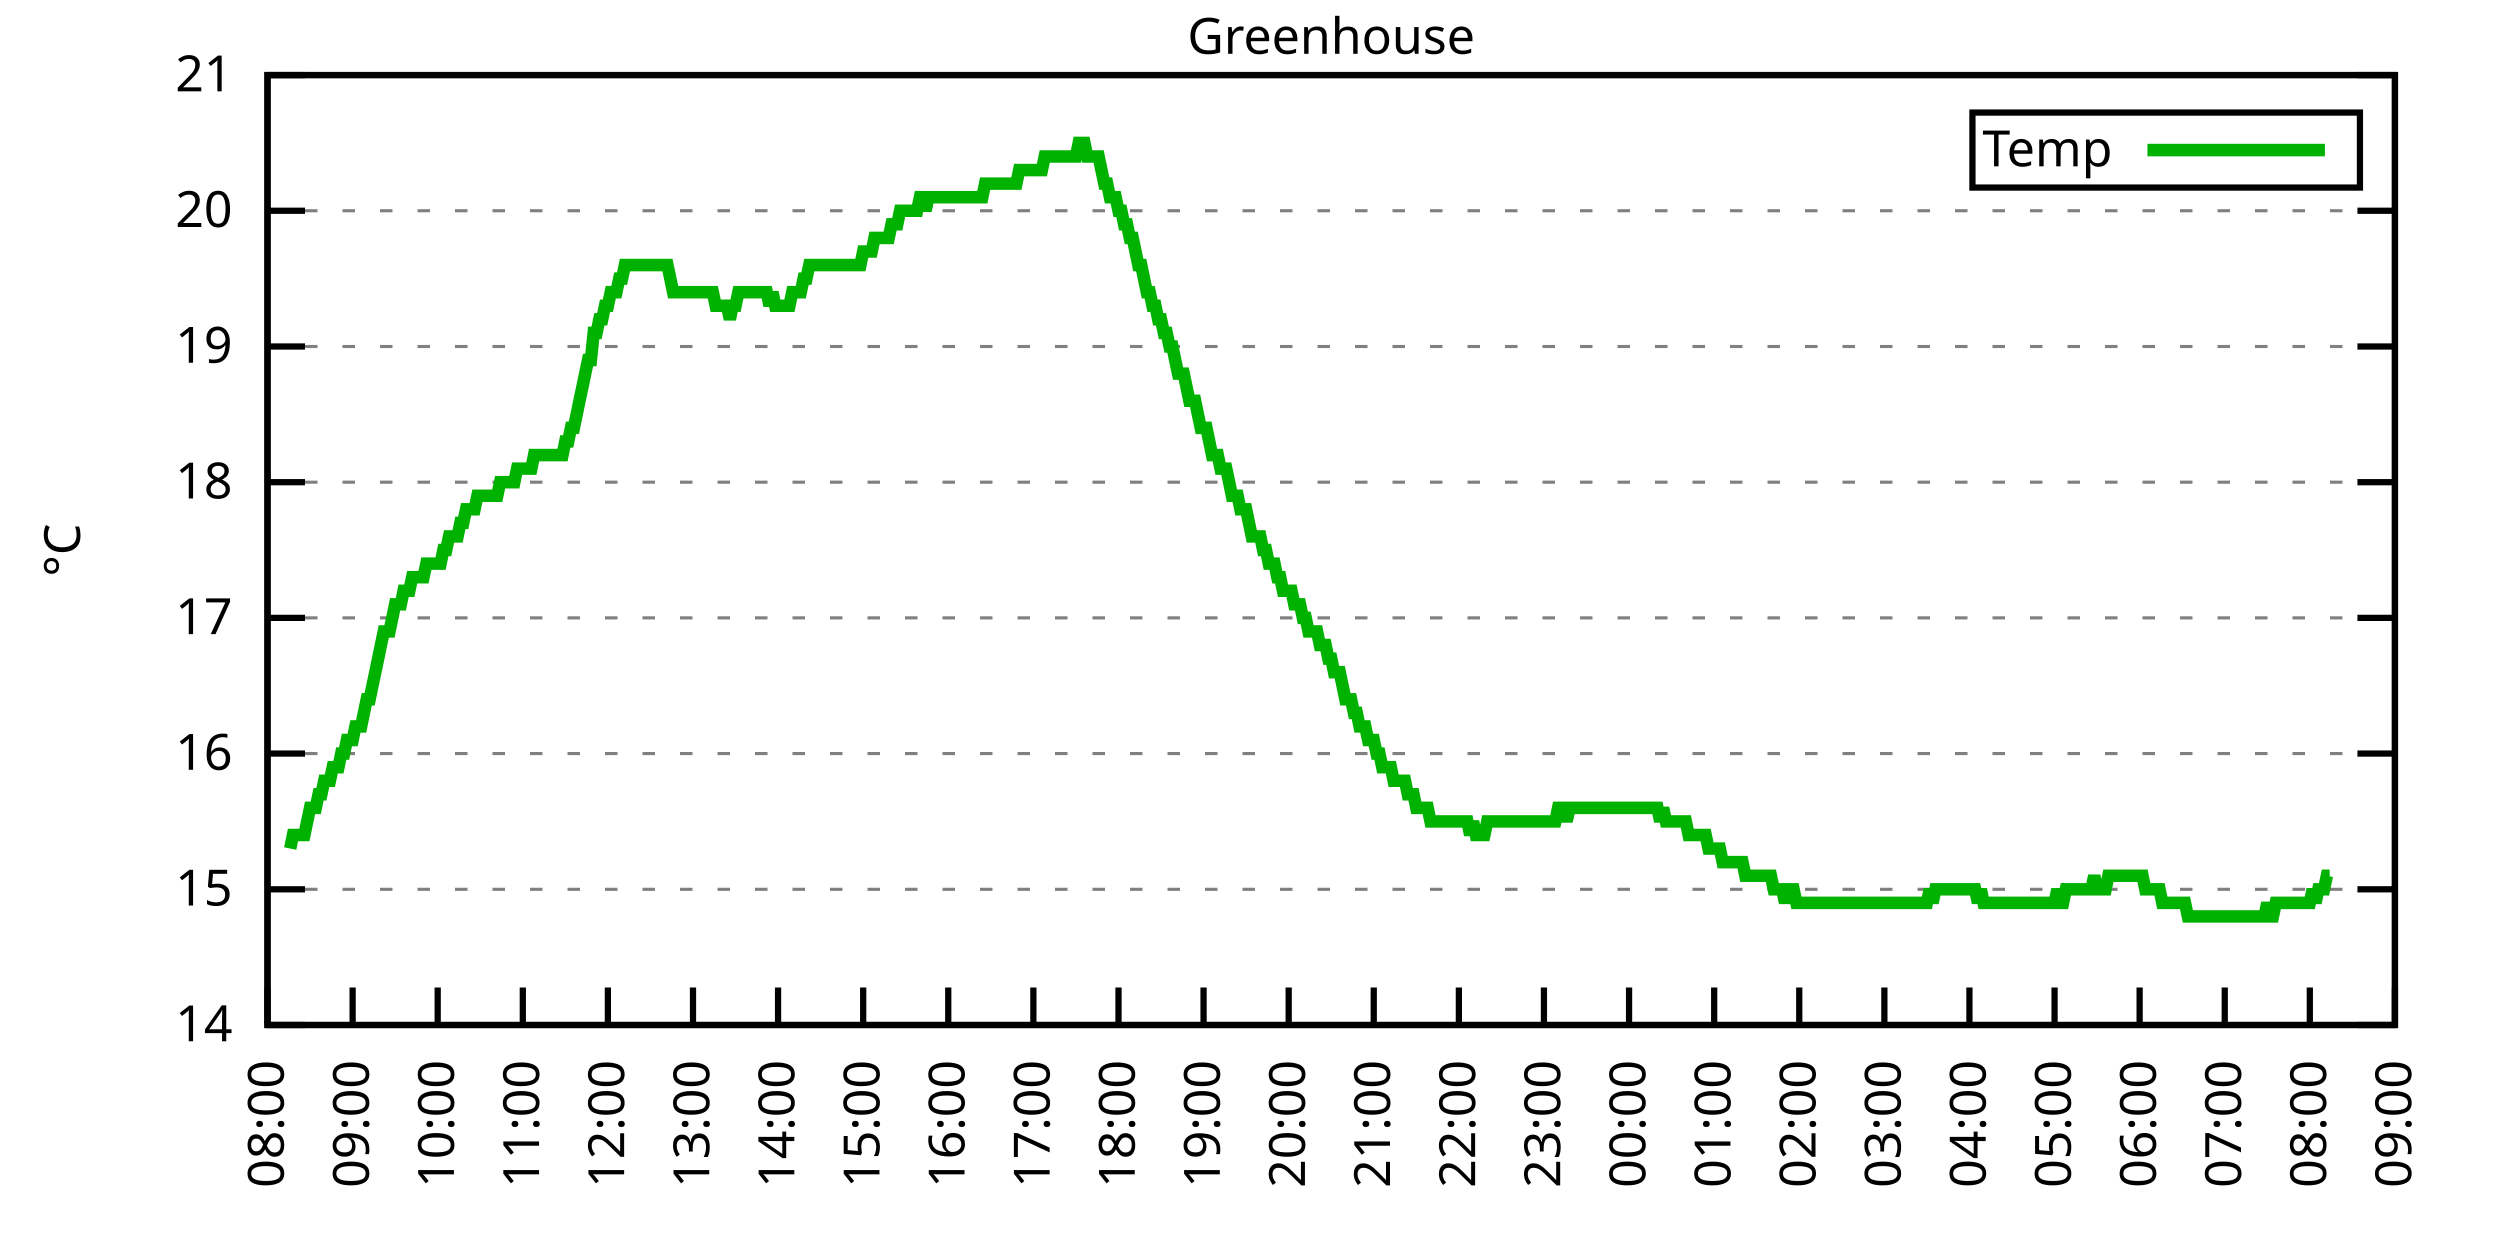
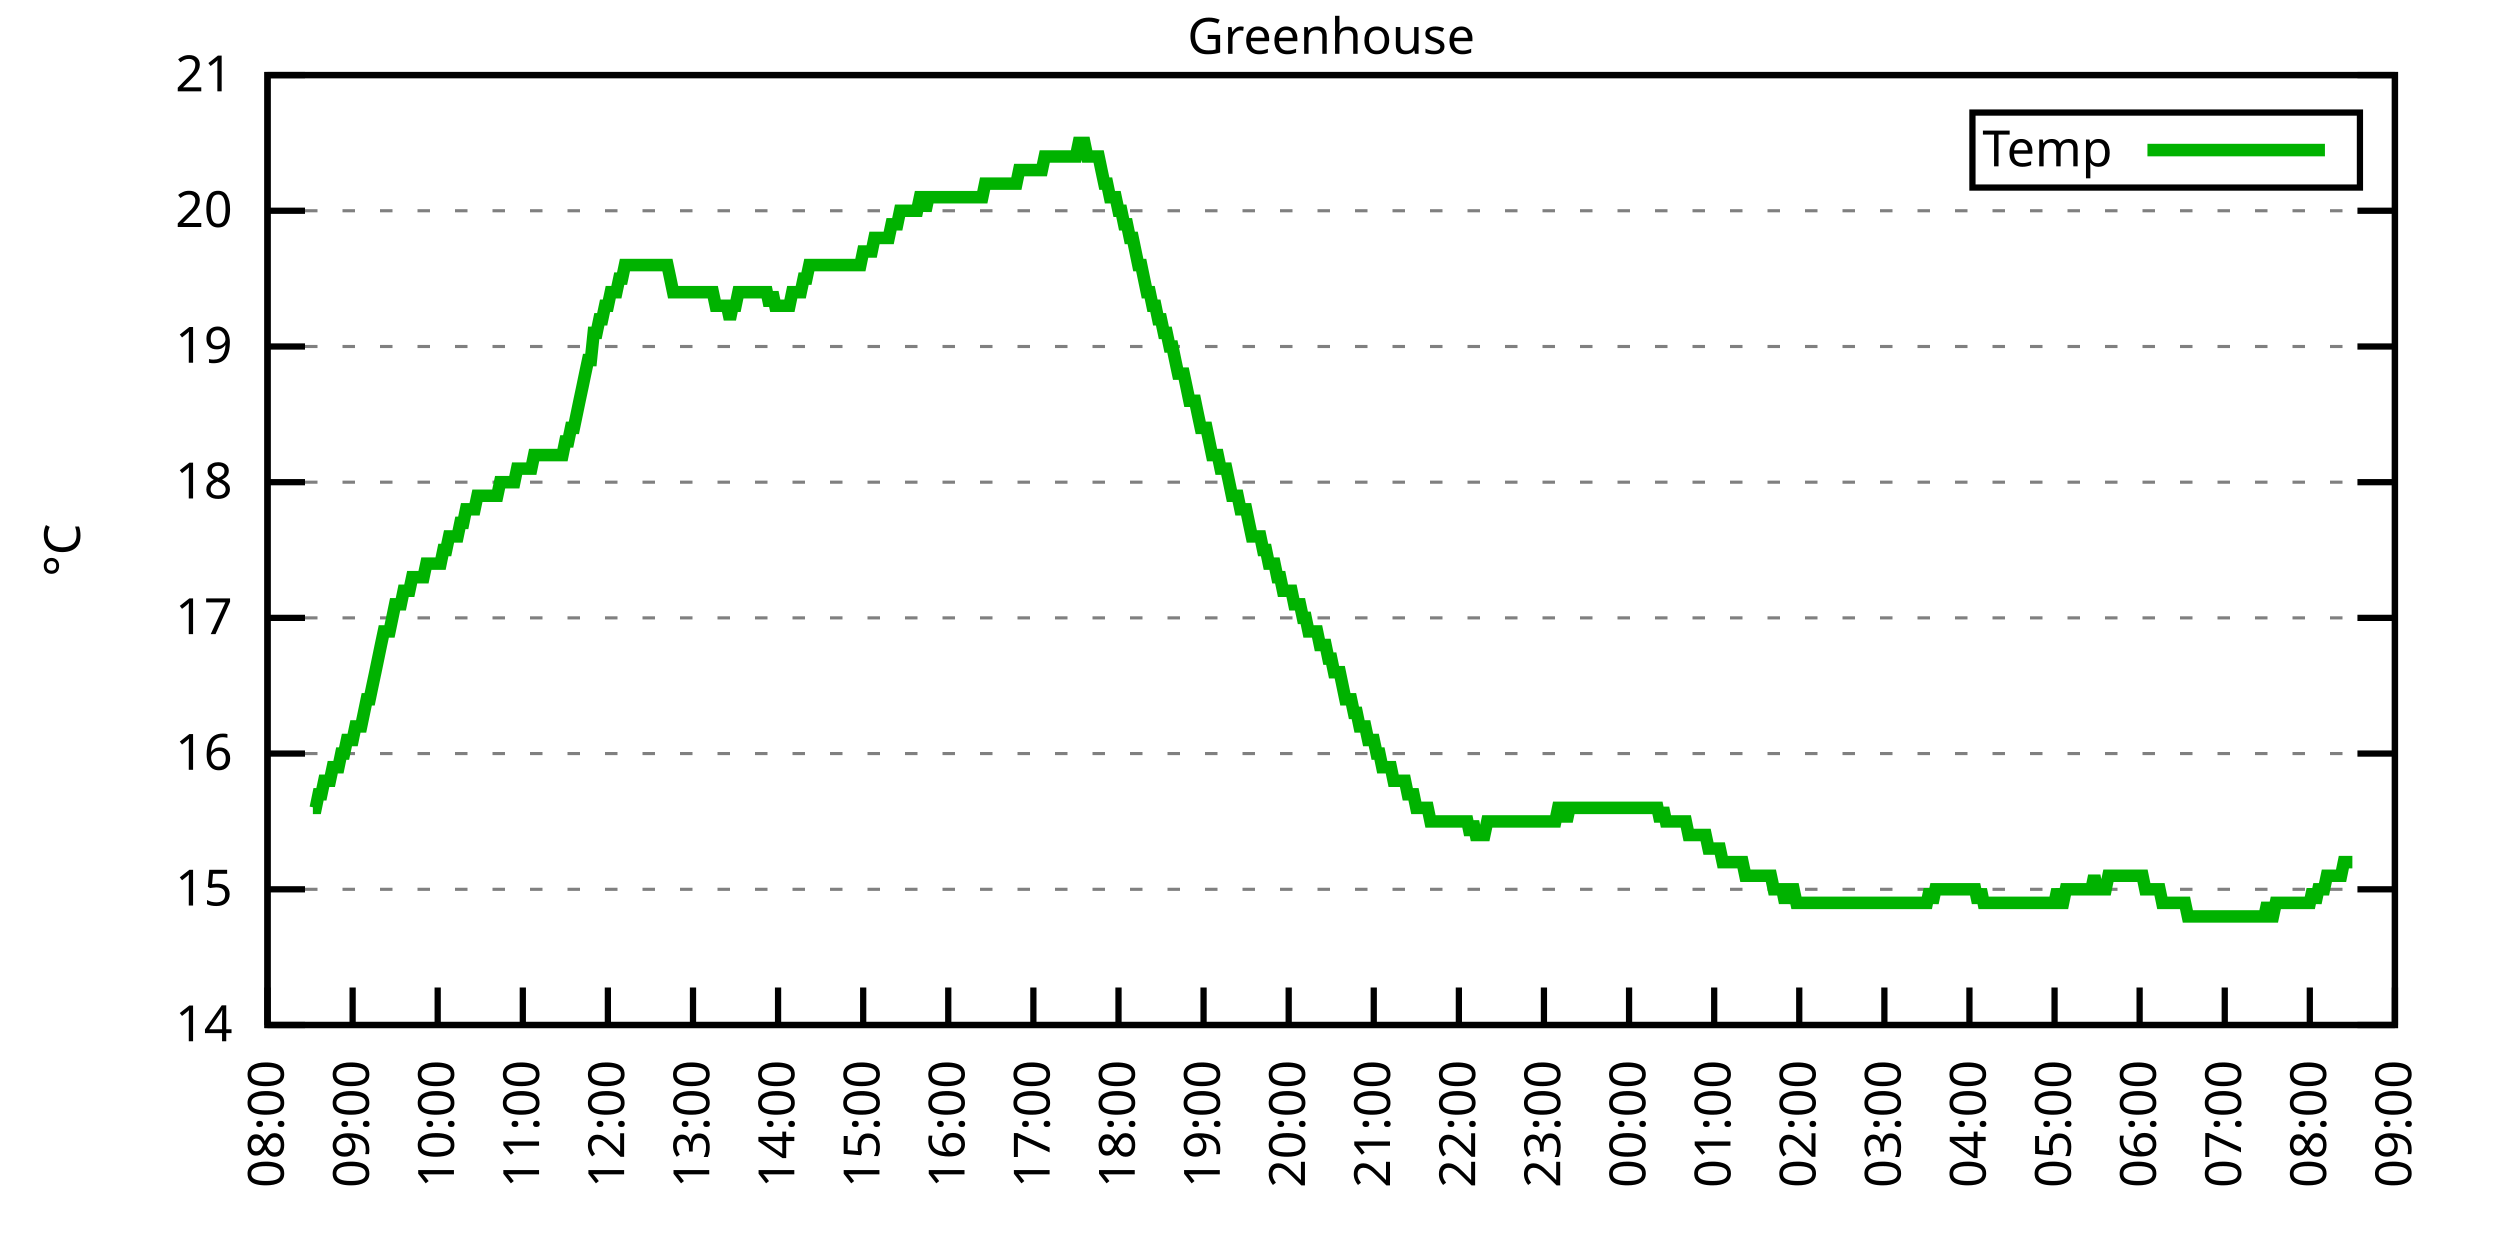
<svg xmlns="http://www.w3.org/2000/svg" xmlns:xlink="http://www.w3.org/1999/xlink" width="400" height="200" viewBox="0 0 400 200">
  <g id="gnuplot_canvas">
    <rect x="0" y="0" width="400" height="200" fill="none" />
    <defs>
      <circle id="gpDot" r="0.5" stroke-width="0.5" stroke="currentColor" />
      <path id="gpPt0" stroke-width="0.333" stroke="currentColor" d="M-1,0 h2 M0,-1 v2" />
      <path id="gpPt1" stroke-width="0.333" stroke="currentColor" d="M-1,-1 L1,1 M1,-1 L-1,1" />
      <path id="gpPt2" stroke-width="0.333" stroke="currentColor" d="M-1,0 L1,0 M0,-1 L0,1 M-1,-1 L1,1 M-1,1 L1,-1" />
      <rect id="gpPt3" stroke-width="0.333" stroke="currentColor" x="-1" y="-1" width="2" height="2" />
      <rect id="gpPt4" stroke-width="0.333" stroke="currentColor" fill="currentColor" x="-1" y="-1" width="2" height="2" />
      <circle id="gpPt5" stroke-width="0.333" stroke="currentColor" cx="0" cy="0" r="1" />
      <use xlink:href="#gpPt5" id="gpPt6" fill="currentColor" stroke="none" />
      <path id="gpPt7" stroke-width="0.333" stroke="currentColor" d="M0,-1.33 L-1.33,0.67 L1.33,0.67 z" />
      <use xlink:href="#gpPt7" id="gpPt8" fill="currentColor" stroke="none" />
      <use xlink:href="#gpPt7" id="gpPt9" stroke="currentColor" transform="rotate(180)" />
      <use xlink:href="#gpPt9" id="gpPt10" fill="currentColor" stroke="none" />
      <use xlink:href="#gpPt3" id="gpPt11" stroke="currentColor" transform="rotate(45)" />
      <use xlink:href="#gpPt11" id="gpPt12" fill="currentColor" stroke="none" />
      <path id="gpPt13" stroke-width="0.333" stroke="currentColor" d="M0,1.330 L1.265,0.411 L0.782,-1.067 L-0.782,-1.076 L-1.265,0.411 z" />
      <use xlink:href="#gpPt13" id="gpPt14" fill="currentColor" stroke="none" />
      <filter id="textbox" filterUnits="objectBoundingBox" x="0" y="0" height="1" width="1">
        <feFlood flood-color="white" flood-opacity="1" result="bgnd" />
        <feComposite in="SourceGraphic" in2="bgnd" operator="atop" />
      </filter>
      <filter id="greybox" filterUnits="objectBoundingBox" x="0" y="0" height="1" width="1">
        <feFlood flood-color="lightgrey" flood-opacity="1" result="grey" />
        <feComposite in="SourceGraphic" in2="grey" operator="atop" />
      </filter>
    </defs>
    <g fill="none" color="white" stroke="currentColor" stroke-width="1.00" stroke-linecap="butt" stroke-linejoin="miter">
</g>
    <g fill="none" color="black" stroke="currentColor" stroke-width="1.00" stroke-linecap="butt" stroke-linejoin="miter">
      <g stroke="none" shape-rendering="crispEdges">
        <polygon fill="rgb(255, 255, 255)" points="42.80,164.00 383.18,164.00 383.18,12.02 42.80,12.02 " />
      </g>
    </g>
    <g fill="none" color="black" stroke="currentColor" stroke-width="1.00" stroke-linecap="butt" stroke-linejoin="miter">
</g>
    <g fill="none" color="black" stroke="black" stroke-width="0.50" stroke-linecap="butt" stroke-linejoin="miter">
</g>
    <g fill="none" color="gray" stroke="currentColor" stroke-width="0.50" stroke-linecap="butt" stroke-linejoin="miter">
      <path stroke="gray" stroke-dasharray="2,4" class="gridline" d="M42.80,164.00 L383.19,164.00  " />
    </g>
    <g fill="none" color="gray" stroke="gray" stroke-width="1.00" stroke-linecap="butt" stroke-linejoin="miter">
</g>
    <g fill="none" color="black" stroke="currentColor" stroke-width="1.00" stroke-linecap="butt" stroke-linejoin="miter">
      <path stroke="black" d="M42.80,164.00 L48.80,164.00 M383.19,164.00 L377.19,164.00  " />
      <g transform="translate(37.20,166.60)" stroke="none" fill="black" font-family="Sans" font-size="8.00" text-anchor="end">
        <text>
          <tspan font-family="Sans"> 14</tspan>
        </text>
      </g>
    </g>
    <g fill="none" color="black" stroke="currentColor" stroke-width="1.00" stroke-linecap="butt" stroke-linejoin="miter">
</g>
    <g fill="none" color="black" stroke="black" stroke-width="0.50" stroke-linecap="butt" stroke-linejoin="miter">
</g>
    <g fill="none" color="gray" stroke="currentColor" stroke-width="0.50" stroke-linecap="butt" stroke-linejoin="miter">
      <path stroke="gray" stroke-dasharray="2,4" class="gridline" d="M42.80,142.29 L383.19,142.29  " />
    </g>
    <g fill="none" color="gray" stroke="gray" stroke-width="1.00" stroke-linecap="butt" stroke-linejoin="miter">
</g>
    <g fill="none" color="black" stroke="currentColor" stroke-width="1.00" stroke-linecap="butt" stroke-linejoin="miter">
      <path stroke="black" d="M42.80,142.29 L48.80,142.29 M383.19,142.29 L377.19,142.29  " />
      <g transform="translate(37.20,144.89)" stroke="none" fill="black" font-family="Sans" font-size="8.00" text-anchor="end">
        <text>
          <tspan font-family="Sans"> 15</tspan>
        </text>
      </g>
    </g>
    <g fill="none" color="black" stroke="currentColor" stroke-width="1.00" stroke-linecap="butt" stroke-linejoin="miter">
</g>
    <g fill="none" color="black" stroke="black" stroke-width="0.50" stroke-linecap="butt" stroke-linejoin="miter">
</g>
    <g fill="none" color="gray" stroke="currentColor" stroke-width="0.50" stroke-linecap="butt" stroke-linejoin="miter">
      <path stroke="gray" stroke-dasharray="2,4" class="gridline" d="M42.80,120.57 L383.19,120.57  " />
    </g>
    <g fill="none" color="gray" stroke="gray" stroke-width="1.00" stroke-linecap="butt" stroke-linejoin="miter">
</g>
    <g fill="none" color="black" stroke="currentColor" stroke-width="1.00" stroke-linecap="butt" stroke-linejoin="miter">
      <path stroke="black" d="M42.80,120.57 L48.80,120.57 M383.19,120.57 L377.19,120.57  " />
      <g transform="translate(37.20,123.17)" stroke="none" fill="black" font-family="Sans" font-size="8.00" text-anchor="end">
        <text>
          <tspan font-family="Sans"> 16</tspan>
        </text>
      </g>
    </g>
    <g fill="none" color="black" stroke="currentColor" stroke-width="1.00" stroke-linecap="butt" stroke-linejoin="miter">
</g>
    <g fill="none" color="black" stroke="black" stroke-width="0.50" stroke-linecap="butt" stroke-linejoin="miter">
</g>
    <g fill="none" color="gray" stroke="currentColor" stroke-width="0.50" stroke-linecap="butt" stroke-linejoin="miter">
      <path stroke="gray" stroke-dasharray="2,4" class="gridline" d="M42.80,98.86 L383.19,98.86  " />
    </g>
    <g fill="none" color="gray" stroke="gray" stroke-width="1.00" stroke-linecap="butt" stroke-linejoin="miter">
</g>
    <g fill="none" color="black" stroke="currentColor" stroke-width="1.00" stroke-linecap="butt" stroke-linejoin="miter">
      <path stroke="black" d="M42.80,98.86 L48.80,98.86 M383.19,98.86 L377.19,98.86  " />
      <g transform="translate(37.20,101.46)" stroke="none" fill="black" font-family="Sans" font-size="8.00" text-anchor="end">
        <text>
          <tspan font-family="Sans"> 17</tspan>
        </text>
      </g>
    </g>
    <g fill="none" color="black" stroke="currentColor" stroke-width="1.00" stroke-linecap="butt" stroke-linejoin="miter">
</g>
    <g fill="none" color="black" stroke="black" stroke-width="0.50" stroke-linecap="butt" stroke-linejoin="miter">
</g>
    <g fill="none" color="gray" stroke="currentColor" stroke-width="0.50" stroke-linecap="butt" stroke-linejoin="miter">
      <path stroke="gray" stroke-dasharray="2,4" class="gridline" d="M42.80,77.15 L383.19,77.15  " />
    </g>
    <g fill="none" color="gray" stroke="gray" stroke-width="1.00" stroke-linecap="butt" stroke-linejoin="miter">
</g>
    <g fill="none" color="black" stroke="currentColor" stroke-width="1.00" stroke-linecap="butt" stroke-linejoin="miter">
      <path stroke="black" d="M42.80,77.15 L48.80,77.15 M383.19,77.15 L377.19,77.15  " />
      <g transform="translate(37.20,79.75)" stroke="none" fill="black" font-family="Sans" font-size="8.00" text-anchor="end">
        <text>
          <tspan font-family="Sans"> 18</tspan>
        </text>
      </g>
    </g>
    <g fill="none" color="black" stroke="currentColor" stroke-width="1.00" stroke-linecap="butt" stroke-linejoin="miter">
</g>
    <g fill="none" color="black" stroke="black" stroke-width="0.50" stroke-linecap="butt" stroke-linejoin="miter">
</g>
    <g fill="none" color="gray" stroke="currentColor" stroke-width="0.50" stroke-linecap="butt" stroke-linejoin="miter">
      <path stroke="gray" stroke-dasharray="2,4" class="gridline" d="M42.80,55.44 L383.19,55.44  " />
    </g>
    <g fill="none" color="gray" stroke="gray" stroke-width="1.00" stroke-linecap="butt" stroke-linejoin="miter">
</g>
    <g fill="none" color="black" stroke="currentColor" stroke-width="1.00" stroke-linecap="butt" stroke-linejoin="miter">
      <path stroke="black" d="M42.80,55.44 L48.80,55.44 M383.19,55.44 L377.19,55.44  " />
      <g transform="translate(37.20,58.04)" stroke="none" fill="black" font-family="Sans" font-size="8.00" text-anchor="end">
        <text>
          <tspan font-family="Sans"> 19</tspan>
        </text>
      </g>
    </g>
    <g fill="none" color="black" stroke="currentColor" stroke-width="1.00" stroke-linecap="butt" stroke-linejoin="miter">
</g>
    <g fill="none" color="black" stroke="black" stroke-width="0.50" stroke-linecap="butt" stroke-linejoin="miter">
</g>
    <g fill="none" color="gray" stroke="currentColor" stroke-width="0.50" stroke-linecap="butt" stroke-linejoin="miter">
      <path stroke="gray" stroke-dasharray="2,4" class="gridline" d="M42.80,33.72 L383.19,33.72  " />
    </g>
    <g fill="none" color="gray" stroke="gray" stroke-width="1.00" stroke-linecap="butt" stroke-linejoin="miter">
</g>
    <g fill="none" color="black" stroke="currentColor" stroke-width="1.00" stroke-linecap="butt" stroke-linejoin="miter">
      <path stroke="black" d="M42.80,33.72 L48.80,33.72 M383.19,33.72 L377.19,33.72  " />
      <g transform="translate(37.20,36.32)" stroke="none" fill="black" font-family="Sans" font-size="8.00" text-anchor="end">
        <text>
          <tspan font-family="Sans"> 20</tspan>
        </text>
      </g>
    </g>
    <g fill="none" color="black" stroke="currentColor" stroke-width="1.00" stroke-linecap="butt" stroke-linejoin="miter">
</g>
    <g fill="none" color="black" stroke="black" stroke-width="0.50" stroke-linecap="butt" stroke-linejoin="miter">
</g>
    <g fill="none" color="gray" stroke="currentColor" stroke-width="0.50" stroke-linecap="butt" stroke-linejoin="miter">
      <path stroke="gray" stroke-dasharray="2,4" class="gridline" d="M42.80,12.01 L383.19,12.01  " />
    </g>
    <g fill="none" color="gray" stroke="gray" stroke-width="1.00" stroke-linecap="butt" stroke-linejoin="miter">
</g>
    <g fill="none" color="black" stroke="currentColor" stroke-width="1.00" stroke-linecap="butt" stroke-linejoin="miter">
      <path stroke="black" d="M42.80,12.01 L48.80,12.01 M383.19,12.01 L377.19,12.01  " />
      <g transform="translate(37.20,14.61)" stroke="none" fill="black" font-family="Sans" font-size="8.00" text-anchor="end">
        <text>
          <tspan font-family="Sans"> 21</tspan>
        </text>
      </g>
    </g>
    <g fill="none" color="black" stroke="currentColor" stroke-width="1.00" stroke-linecap="butt" stroke-linejoin="miter">
      <path stroke="black" d="M42.80,164.00 L42.80,158.00  " />
      <g transform="translate(45.40,169.60) rotate(270.00)" stroke="none" fill="black" font-family="Sans" font-size="8.00" text-anchor="end">
        <text>
          <tspan font-family="Sans">08:00</tspan>
        </text>
      </g>
    </g>
    <g fill="none" color="black" stroke="currentColor" stroke-width="1.00" stroke-linecap="butt" stroke-linejoin="miter">
      <path stroke="black" d="M56.42,164.00 L56.42,158.00  " />
      <g transform="translate(59.02,169.60) rotate(270.00)" stroke="none" fill="black" font-family="Sans" font-size="8.00" text-anchor="end">
        <text>
          <tspan font-family="Sans">09:00</tspan>
        </text>
      </g>
    </g>
    <g fill="none" color="black" stroke="currentColor" stroke-width="1.00" stroke-linecap="butt" stroke-linejoin="miter">
      <path stroke="black" d="M70.03,164.00 L70.03,158.00  " />
      <g transform="translate(72.63,169.60) rotate(270.00)" stroke="none" fill="black" font-family="Sans" font-size="8.00" text-anchor="end">
        <text>
          <tspan font-family="Sans">10:00</tspan>
        </text>
      </g>
    </g>
    <g fill="none" color="black" stroke="currentColor" stroke-width="1.00" stroke-linecap="butt" stroke-linejoin="miter">
      <path stroke="black" d="M83.65,164.00 L83.65,158.00  " />
      <g transform="translate(86.25,169.60) rotate(270.00)" stroke="none" fill="black" font-family="Sans" font-size="8.00" text-anchor="end">
        <text>
          <tspan font-family="Sans">11:00</tspan>
        </text>
      </g>
    </g>
    <g fill="none" color="black" stroke="currentColor" stroke-width="1.00" stroke-linecap="butt" stroke-linejoin="miter">
      <path stroke="black" d="M97.26,164.00 L97.26,158.00  " />
      <g transform="translate(99.86,169.60) rotate(270.00)" stroke="none" fill="black" font-family="Sans" font-size="8.00" text-anchor="end">
        <text>
          <tspan font-family="Sans">12:00</tspan>
        </text>
      </g>
    </g>
    <g fill="none" color="black" stroke="currentColor" stroke-width="1.00" stroke-linecap="butt" stroke-linejoin="miter">
      <path stroke="black" d="M110.88,164.00 L110.88,158.00  " />
      <g transform="translate(113.48,169.60) rotate(270.00)" stroke="none" fill="black" font-family="Sans" font-size="8.00" text-anchor="end">
        <text>
          <tspan font-family="Sans">13:00</tspan>
        </text>
      </g>
    </g>
    <g fill="none" color="black" stroke="currentColor" stroke-width="1.00" stroke-linecap="butt" stroke-linejoin="miter">
      <path stroke="black" d="M124.49,164.00 L124.49,158.00  " />
      <g transform="translate(127.09,169.60) rotate(270.00)" stroke="none" fill="black" font-family="Sans" font-size="8.00" text-anchor="end">
        <text>
          <tspan font-family="Sans">14:00</tspan>
        </text>
      </g>
    </g>
    <g fill="none" color="black" stroke="currentColor" stroke-width="1.00" stroke-linecap="butt" stroke-linejoin="miter">
      <path stroke="black" d="M138.11,164.00 L138.11,158.00  " />
      <g transform="translate(140.71,169.60) rotate(270.00)" stroke="none" fill="black" font-family="Sans" font-size="8.00" text-anchor="end">
        <text>
          <tspan font-family="Sans">15:00</tspan>
        </text>
      </g>
    </g>
    <g fill="none" color="black" stroke="currentColor" stroke-width="1.00" stroke-linecap="butt" stroke-linejoin="miter">
      <path stroke="black" d="M151.72,164.00 L151.72,158.00  " />
      <g transform="translate(154.32,169.60) rotate(270.00)" stroke="none" fill="black" font-family="Sans" font-size="8.00" text-anchor="end">
        <text>
          <tspan font-family="Sans">16:00</tspan>
        </text>
      </g>
    </g>
    <g fill="none" color="black" stroke="currentColor" stroke-width="1.00" stroke-linecap="butt" stroke-linejoin="miter">
      <path stroke="black" d="M165.34,164.00 L165.34,158.00  " />
      <g transform="translate(167.94,169.60) rotate(270.00)" stroke="none" fill="black" font-family="Sans" font-size="8.00" text-anchor="end">
        <text>
          <tspan font-family="Sans">17:00</tspan>
        </text>
      </g>
    </g>
    <g fill="none" color="black" stroke="currentColor" stroke-width="1.00" stroke-linecap="butt" stroke-linejoin="miter">
      <path stroke="black" d="M178.96,164.00 L178.96,158.00  " />
      <g transform="translate(181.56,169.60) rotate(270.00)" stroke="none" fill="black" font-family="Sans" font-size="8.00" text-anchor="end">
        <text>
          <tspan font-family="Sans">18:00</tspan>
        </text>
      </g>
    </g>
    <g fill="none" color="black" stroke="currentColor" stroke-width="1.00" stroke-linecap="butt" stroke-linejoin="miter">
      <path stroke="black" d="M192.57,164.00 L192.57,158.00  " />
      <g transform="translate(195.17,169.60) rotate(270.00)" stroke="none" fill="black" font-family="Sans" font-size="8.00" text-anchor="end">
        <text>
          <tspan font-family="Sans">19:00</tspan>
        </text>
      </g>
    </g>
    <g fill="none" color="black" stroke="currentColor" stroke-width="1.00" stroke-linecap="butt" stroke-linejoin="miter">
      <path stroke="black" d="M206.19,164.00 L206.19,158.00  " />
      <g transform="translate(208.79,169.60) rotate(270.00)" stroke="none" fill="black" font-family="Sans" font-size="8.00" text-anchor="end">
        <text>
          <tspan font-family="Sans">20:00</tspan>
        </text>
      </g>
    </g>
    <g fill="none" color="black" stroke="currentColor" stroke-width="1.00" stroke-linecap="butt" stroke-linejoin="miter">
      <path stroke="black" d="M219.80,164.00 L219.80,158.00  " />
      <g transform="translate(222.40,169.60) rotate(270.00)" stroke="none" fill="black" font-family="Sans" font-size="8.00" text-anchor="end">
        <text>
          <tspan font-family="Sans">21:00</tspan>
        </text>
      </g>
    </g>
    <g fill="none" color="black" stroke="currentColor" stroke-width="1.00" stroke-linecap="butt" stroke-linejoin="miter">
      <path stroke="black" d="M233.42,164.00 L233.42,158.00  " />
      <g transform="translate(236.02,169.60) rotate(270.00)" stroke="none" fill="black" font-family="Sans" font-size="8.00" text-anchor="end">
        <text>
          <tspan font-family="Sans">22:00</tspan>
        </text>
      </g>
    </g>
    <g fill="none" color="black" stroke="currentColor" stroke-width="1.00" stroke-linecap="butt" stroke-linejoin="miter">
      <path stroke="black" d="M247.03,164.00 L247.03,158.00  " />
      <g transform="translate(249.63,169.60) rotate(270.00)" stroke="none" fill="black" font-family="Sans" font-size="8.00" text-anchor="end">
        <text>
          <tspan font-family="Sans">23:00</tspan>
        </text>
      </g>
    </g>
    <g fill="none" color="black" stroke="currentColor" stroke-width="1.00" stroke-linecap="butt" stroke-linejoin="miter">
      <path stroke="black" d="M260.65,164.00 L260.65,158.00  " />
      <g transform="translate(263.25,169.60) rotate(270.00)" stroke="none" fill="black" font-family="Sans" font-size="8.00" text-anchor="end">
        <text>
          <tspan font-family="Sans">00:00</tspan>
        </text>
      </g>
    </g>
    <g fill="none" color="black" stroke="currentColor" stroke-width="1.00" stroke-linecap="butt" stroke-linejoin="miter">
      <path stroke="black" d="M274.27,164.00 L274.27,158.00  " />
      <g transform="translate(276.87,169.60) rotate(270.00)" stroke="none" fill="black" font-family="Sans" font-size="8.00" text-anchor="end">
        <text>
          <tspan font-family="Sans">01:00</tspan>
        </text>
      </g>
    </g>
    <g fill="none" color="black" stroke="currentColor" stroke-width="1.00" stroke-linecap="butt" stroke-linejoin="miter">
      <path stroke="black" d="M287.88,164.00 L287.88,158.00  " />
      <g transform="translate(290.48,169.60) rotate(270.00)" stroke="none" fill="black" font-family="Sans" font-size="8.00" text-anchor="end">
        <text>
          <tspan font-family="Sans">02:00</tspan>
        </text>
      </g>
    </g>
    <g fill="none" color="black" stroke="currentColor" stroke-width="1.00" stroke-linecap="butt" stroke-linejoin="miter">
      <path stroke="black" d="M301.50,164.00 L301.50,158.00  " />
      <g transform="translate(304.10,169.60) rotate(270.00)" stroke="none" fill="black" font-family="Sans" font-size="8.00" text-anchor="end">
        <text>
          <tspan font-family="Sans">03:00</tspan>
        </text>
      </g>
    </g>
    <g fill="none" color="black" stroke="currentColor" stroke-width="1.00" stroke-linecap="butt" stroke-linejoin="miter">
      <path stroke="black" d="M315.11,164.00 L315.11,158.00  " />
      <g transform="translate(317.71,169.60) rotate(270.00)" stroke="none" fill="black" font-family="Sans" font-size="8.00" text-anchor="end">
        <text>
          <tspan font-family="Sans">04:00</tspan>
        </text>
      </g>
    </g>
    <g fill="none" color="black" stroke="currentColor" stroke-width="1.00" stroke-linecap="butt" stroke-linejoin="miter">
      <path stroke="black" d="M328.73,164.00 L328.73,158.00  " />
      <g transform="translate(331.33,169.60) rotate(270.00)" stroke="none" fill="black" font-family="Sans" font-size="8.00" text-anchor="end">
        <text>
          <tspan font-family="Sans">05:00</tspan>
        </text>
      </g>
    </g>
    <g fill="none" color="black" stroke="currentColor" stroke-width="1.00" stroke-linecap="butt" stroke-linejoin="miter">
      <path stroke="black" d="M342.34,164.00 L342.34,158.00  " />
      <g transform="translate(344.94,169.60) rotate(270.00)" stroke="none" fill="black" font-family="Sans" font-size="8.00" text-anchor="end">
        <text>
          <tspan font-family="Sans">06:00</tspan>
        </text>
      </g>
    </g>
    <g fill="none" color="black" stroke="currentColor" stroke-width="1.00" stroke-linecap="butt" stroke-linejoin="miter">
      <path stroke="black" d="M355.96,164.00 L355.96,158.00  " />
      <g transform="translate(358.56,169.60) rotate(270.00)" stroke="none" fill="black" font-family="Sans" font-size="8.00" text-anchor="end">
        <text>
          <tspan font-family="Sans">07:00</tspan>
        </text>
      </g>
    </g>
    <g fill="none" color="black" stroke="currentColor" stroke-width="1.00" stroke-linecap="butt" stroke-linejoin="miter">
      <path stroke="black" d="M369.57,164.00 L369.57,158.00  " />
      <g transform="translate(372.17,169.60) rotate(270.00)" stroke="none" fill="black" font-family="Sans" font-size="8.00" text-anchor="end">
        <text>
          <tspan font-family="Sans">08:00</tspan>
        </text>
      </g>
    </g>
    <g fill="none" color="black" stroke="currentColor" stroke-width="1.00" stroke-linecap="butt" stroke-linejoin="miter">
      <path stroke="black" d="M383.19,164.00 L383.19,158.00  " />
      <g transform="translate(385.79,169.60) rotate(270.00)" stroke="none" fill="black" font-family="Sans" font-size="8.00" text-anchor="end">
        <text>
          <tspan font-family="Sans">09:00</tspan>
        </text>
      </g>
    </g>
    <g fill="none" color="black" stroke="currentColor" stroke-width="1.00" stroke-linecap="butt" stroke-linejoin="miter">
</g>
    <g fill="none" color="black" stroke="currentColor" stroke-width="1.00" stroke-linecap="butt" stroke-linejoin="miter">
      <path stroke="black" d="M42.80,12.01 L42.80,164.00 L383.19,164.00 L383.19,12.01 L42.80,12.01 Z  " />
    </g>
    <g fill="none" color="black" stroke="currentColor" stroke-width="1.00" stroke-linecap="butt" stroke-linejoin="miter">
</g>
    <g fill="none" color="black" stroke="currentColor" stroke-width="1.00" stroke-linecap="butt" stroke-linejoin="miter">
      <path stroke="black" d="M315.59,30.01 L315.59,18.01 L377.59,18.01 L377.59,30.01 L315.59,30.01 Z  " />
    </g>
    <g id="Greenhouse_plot_1">
      <g fill="none" color="white" stroke="black" stroke-width="2.00" stroke-linecap="butt" stroke-linejoin="miter">
</g>
      <g fill="none" color="black" stroke="currentColor" stroke-width="2.00" stroke-linecap="butt" stroke-linejoin="miter">
        <g transform="translate(337.99,26.61)" stroke="none" fill="black" font-family="Sans" font-size="8.00" text-anchor="end">
          <text>
            <tspan font-family="Sans">Temp</tspan>
          </text>
        </g>
      </g>
      <g fill="none" color="black" stroke="currentColor" stroke-width="2.00" stroke-linecap="butt" stroke-linejoin="miter">
-         <path stroke="rgb(  0, 178,   0)" d="M343.59,24.01 L371.99,24.01 M46.43,135.77 L46.88,133.60 L47.34,133.60 L47.79,133.60 L48.25,133.60 L48.70,133.60   L49.15,131.43 L49.61,129.26 L50.06,129.26 L50.52,129.26 L50.97,127.09 L51.42,127.09 L51.88,124.92 L52.33,124.92   L52.78,124.92 L53.24,122.75 L53.69,122.75 L54.15,122.75 L54.60,120.57 L55.05,120.57 L55.51,118.40 L55.96,118.40   L56.42,118.40 L56.87,116.23 L57.32,116.23 L57.78,116.23 L58.23,114.06 L58.68,111.89 L59.14,111.89 L59.59,109.72   L60.05,107.55 L60.50,105.38 L60.95,103.20 L61.41,101.03 L61.86,101.03 L62.32,101.03 L62.77,98.86 L63.22,96.69   L63.68,96.69 L64.13,96.69 L64.58,94.52 L65.04,94.52 L65.49,94.52 L65.95,92.35 L66.40,92.35 L66.85,92.35   L67.31,92.35 L67.76,92.35 L68.22,90.18 L68.67,90.18 L69.12,90.18 L69.58,90.18 L70.03,90.18 L70.49,90.18   L70.94,88.00 L71.39,88.00 L71.85,85.83 L72.30,85.83 L72.75,85.83 L73.21,85.83 L73.66,83.66 L74.12,83.66   L74.57,81.49 L75.02,81.49 L75.48,81.49 L75.93,81.49 L76.39,79.32 L76.84,79.32 L77.29,79.32 L77.75,79.32   L78.20,79.32 L78.65,79.32 L79.11,79.32 L79.56,79.32 L80.02,77.15 L80.47,77.15 L80.92,77.15 L81.38,77.15   L81.83,77.15 L82.29,77.15 L82.74,74.98 L83.19,74.98 L83.65,74.98 L84.10,74.98 L84.55,74.98 L85.01,74.98   L85.46,72.81 L85.92,72.81 L86.37,72.81 L86.82,72.81 L87.28,72.81 L87.73,72.81 L88.19,72.81 L88.64,72.81   L89.09,72.81 L89.55,72.81 L90.00,72.81 L90.45,70.63 L90.91,70.63 L91.36,68.46 L91.82,68.46 L92.27,66.29   L92.72,64.12 L93.18,61.95 L93.63,59.78 L94.09,57.61 L94.54,57.61 L94.99,53.26 L95.45,53.26 L95.90,51.09   L96.35,51.09 L96.81,48.92 L97.26,48.92 L97.72,46.75 L98.17,46.75 L98.62,46.75 L99.08,44.58 L99.53,44.58   L99.99,42.41 L100.44,42.41 L100.89,42.41 L101.35,42.41 L101.80,42.41 L102.25,42.41 L102.71,42.41 L103.16,42.41   L103.62,42.41 L104.07,42.41 L104.52,42.41 L104.98,42.41 L105.43,42.41 L105.89,42.41 L106.34,42.41 L106.79,42.41   L107.25,44.58 L107.70,46.75 L108.15,46.75 L108.61,46.75 L109.06,46.75 L109.52,46.75 L109.97,46.75 L110.42,46.75   L110.88,46.75 L111.33,46.75 L111.79,46.75 L112.24,46.75 L112.69,46.75 L113.15,46.75 L113.60,46.75 L114.05,46.75   L114.51,48.92 L114.96,48.92 L115.42,48.92 L115.87,48.92 L116.32,48.92 L116.78,51.09 L117.23,48.92 L117.69,48.92   L118.14,46.75 L118.59,46.75 L119.05,46.75 L119.50,46.75 L119.96,46.75 L120.41,46.75 L120.86,46.75 L121.32,46.75   L121.77,46.75 L122.22,46.75 L122.68,46.75 L123.13,48.92 L123.59,46.75 L124.04,48.92 L124.49,48.92 L124.95,48.92   L125.40,48.92 L125.86,48.92 L126.31,48.92 L126.76,46.75 L127.22,46.75 L127.67,46.75 L128.12,46.75 L128.58,44.58   L129.03,44.58 L129.49,42.41 L129.94,42.41 L130.39,42.41 L130.85,42.41 L131.30,42.41 L131.76,42.41 L132.21,42.41   L132.66,42.41 L133.12,42.41 L133.57,42.41 L134.02,42.41 L134.48,42.41 L134.93,42.41 L135.39,42.41 L135.84,42.41   L136.29,42.41 L136.75,42.41 L137.20,42.41 L137.66,42.41 L138.11,40.24 L138.56,40.24 L139.02,40.24 L139.47,40.24   L139.92,38.07 L140.38,38.07 L140.83,38.07 L141.29,38.07 L141.74,38.07 L142.19,38.07 L142.65,35.89 L143.10,35.89   L143.56,35.89 L144.01,33.72 L144.46,33.72 L144.92,33.72 L145.37,33.72 L145.82,33.72 L146.28,33.72 L146.73,33.72   L147.19,31.55 L147.64,31.55 L148.09,33.72 L148.55,31.55 L149.00,31.55 L149.46,31.55 L149.91,31.55 L150.36,31.55   L150.82,31.55 L151.27,31.55 L151.72,31.55 L152.18,31.55 L152.63,31.55 L153.09,31.55 L153.54,31.55 L153.99,31.55   L154.45,31.55 L154.90,31.55 L155.36,31.55 L155.81,31.55 L156.26,31.55 L156.72,31.55 L157.17,31.55 L157.62,29.38   L158.08,29.38 L158.53,29.38 L158.99,29.38 L159.44,29.38 L159.89,29.38 L160.35,29.38 L160.80,29.38 L161.26,29.38   L161.71,29.38 L162.16,29.38 L162.62,29.38 L163.07,27.21 L163.52,27.21 L163.98,27.21 L164.43,27.21 L164.89,27.21   L165.34,27.21 L165.79,27.21 L166.25,27.21 L166.70,27.21 L167.16,25.04 L167.61,25.04 L168.06,25.04 L168.52,25.04   L168.97,25.04 L169.43,25.04 L169.88,25.04 L170.33,25.04 L170.79,25.04 L171.24,25.04 L171.69,25.04 L172.15,25.04   L172.60,22.87 L173.06,22.87 L173.51,22.87 L173.96,25.04 L174.42,25.04 L174.87,25.04 L175.33,25.04 L175.78,25.04   L176.23,27.21 L176.69,29.38 L177.14,29.38 L177.59,31.55 L178.05,31.55 L178.50,31.55 L178.96,33.72 L179.41,33.72   L179.86,35.89 L180.32,35.89 L180.77,38.07 L181.23,38.07 L181.68,40.24 L182.13,42.41 L182.59,42.41 L183.04,44.58   L183.49,46.75 L183.95,46.75 L184.40,48.92 L184.86,48.92 L185.31,51.09 L185.76,51.09 L186.22,53.26 L186.67,53.26   L187.13,55.44 L187.58,55.44 L188.03,57.61 L188.49,59.78 L188.94,59.78 L189.39,59.78 L189.85,61.95 L190.30,64.12   L190.76,64.12 L191.21,64.12 L191.66,66.29 L192.12,68.46 L192.57,68.46 L193.03,68.46 L193.48,70.63 L193.93,72.81   L194.39,72.81 L194.84,72.81 L195.29,74.98 L195.75,74.98 L196.20,74.98 L196.66,77.15 L197.11,79.32 L197.56,79.32   L198.02,79.32 L198.47,81.49 L198.93,81.49 L199.38,81.49 L199.83,83.66 L200.29,85.83 L200.74,85.83 L201.19,85.83   L201.65,85.83 L202.10,88.00 L202.56,88.00 L203.01,90.18 L203.46,90.18 L203.92,90.18 L204.37,92.35 L204.83,92.35   L205.28,94.52 L205.73,94.52 L206.19,94.52 L206.64,94.52 L207.09,96.69 L207.55,96.69 L208.00,96.69 L208.46,98.86   L208.91,98.86 L209.36,101.03 L209.82,101.03 L210.27,101.03 L210.73,101.03 L211.18,103.20 L211.63,103.20 L212.09,103.20   L212.54,105.38 L213.00,105.38 L213.45,107.55 L213.90,107.55 L214.36,107.55 L214.81,109.72 L215.26,111.89 L215.72,111.89   L216.17,111.89 L216.63,114.06 L217.08,114.06 L217.53,116.23 L217.99,116.23 L218.44,116.23 L218.90,118.40 L219.35,118.40   L219.80,118.40 L220.26,120.57 L220.71,120.57 L221.16,122.75 L221.62,122.75 L222.07,122.75 L222.53,122.75 L222.98,124.92   L223.43,124.92 L223.89,124.92 L224.34,124.92 L224.80,124.92 L225.25,127.09 L225.70,127.09 L226.16,127.09 L226.61,129.26   L227.06,129.26 L227.52,129.26 L227.97,129.26 L228.43,129.26 L228.88,131.43 L229.33,131.43 L229.79,131.43 L230.24,131.43   L230.70,131.43 L231.15,131.43 L231.60,131.43 L232.06,131.43 L232.51,131.43 L232.96,131.43 L233.42,131.43 L233.87,131.43   L234.33,131.43 L234.78,131.43 L235.23,133.60 L235.69,131.43 L236.14,133.60 L236.60,133.60 L237.05,133.60 L237.50,133.60   L237.96,131.43 L238.41,131.43 L238.86,131.43 L239.32,131.43 L239.77,131.43 L240.23,131.43 L240.68,131.43 L241.13,131.43   L241.59,131.43 L242.04,131.43 L242.50,131.43 L242.95,131.43 L243.40,131.43 L243.86,131.43 L244.31,131.43 L244.76,131.43   L245.22,131.43 L245.67,131.43 L246.13,131.43 L246.58,131.43 L247.03,131.43 L247.49,131.43 L247.94,131.43 L248.40,131.43   L248.85,131.43 L249.30,129.26 L249.76,129.26 L250.21,129.26 L250.66,131.43 L251.12,129.26 L251.57,129.26 L252.03,129.26   L252.48,129.26 L252.93,129.26 L253.39,129.26 L253.84,129.26 L254.30,129.26 L254.75,129.26 L255.20,129.26 L255.66,129.26   L256.11,129.26 L256.56,129.26 L257.02,129.26 L257.47,129.26 L257.93,129.26 L258.38,129.26 L258.83,129.26 L259.29,129.26   L259.74,129.26 L260.20,129.26 L260.65,129.26 L261.10,129.26 L261.56,129.26 L262.01,129.26 L262.47,129.26 L262.92,129.26   L263.37,129.26 L263.83,129.26 L264.28,129.26 L264.73,129.26 L265.19,129.26 L265.64,131.43 L266.10,129.26 L266.55,131.43   L267.00,131.43 L267.46,131.43 L267.91,131.43 L268.37,131.43 L268.82,131.43 L269.27,131.43 L269.73,131.43 L270.18,133.60   L270.63,133.60 L271.09,133.60 L271.54,133.60 L272.00,133.60 L272.45,133.60 L272.90,133.60 L273.36,135.77 L273.81,135.77   L274.27,135.77 L274.72,135.77 L275.17,135.77 L275.63,137.94 L276.08,137.94 L276.53,137.94 L276.99,137.94 L277.44,137.94   L277.90,137.94 L278.35,137.94 L278.80,137.94 L279.26,140.12 L279.71,140.12 L280.17,140.12 L280.62,140.12 L281.07,140.12   L281.53,140.12 L281.98,140.12 L282.43,140.12 L282.89,140.12 L283.34,140.12 L283.80,142.29 L284.25,142.29 L284.70,142.29   L285.16,142.29 L285.61,144.46 L286.07,142.29 L286.52,142.29 L286.97,142.29 L287.43,144.46 L287.88,144.46 L288.33,144.46   L288.79,144.46 L289.24,144.46 L289.70,144.46 L290.15,144.46 L290.60,144.46 L291.06,144.46 L291.51,144.46 L291.97,144.46   L292.42,144.46 L292.87,144.46 L293.33,144.46 L293.78,144.46 L294.23,144.46 L294.69,144.46 L295.14,144.46 L295.60,144.46   L296.05,144.46 L296.50,144.46 L296.96,144.46 L297.41,144.46 L297.87,144.46 L298.32,144.46 L298.77,144.46 L299.23,144.46   L299.68,144.46 L300.13,144.46 L300.59,144.46 L301.04,144.46 L301.50,144.46 L301.95,144.46 L302.40,144.46 L302.86,144.46   L303.31,144.46 L303.77,144.46 L304.22,144.46 L304.67,144.46 L305.13,144.46 L305.58,144.46 L306.03,144.46 L306.49,144.46   L306.94,144.46 L307.40,144.46 L307.85,144.46 L308.30,144.46 L308.76,142.29 L309.21,144.46 L309.67,142.29 L310.12,142.29   L310.57,142.29 L311.03,142.29 L311.48,142.29 L311.94,142.29 L312.39,142.29 L312.84,142.29 L313.30,142.29 L313.75,142.29   L314.20,142.29 L314.66,142.29 L315.11,142.29 L315.57,142.29 L316.02,142.29 L316.47,144.46 L316.93,142.29 L317.38,144.46   L317.84,144.46 L318.29,144.46 L318.74,144.46 L319.20,144.46 L319.65,144.46 L320.10,144.46 L320.56,144.46 L321.01,144.46   L321.47,144.46 L321.92,144.46 L322.37,144.46 L322.83,144.46 L323.28,144.46 L323.74,144.46 L324.19,144.46 L324.64,144.46   L325.10,144.46 L325.55,144.46 L326.00,144.46 L326.46,144.46 L326.91,144.46 L327.37,144.46 L327.82,144.46 L328.27,144.46   L328.73,144.46 L329.18,142.29 L329.64,144.46 L330.09,144.46 L330.54,142.29 L331.00,142.29 L331.45,142.29 L331.90,142.29   L332.36,142.29 L332.81,142.29 L333.27,142.29 L333.72,142.29 L334.17,142.29 L334.63,142.29 L335.08,140.12 L335.54,142.29   L335.99,142.29 L336.44,142.29 L336.90,142.29 L337.35,140.12 L337.80,140.12 L338.26,140.12 L338.71,140.12 L339.17,140.12   L339.62,140.12 L340.07,140.12 L340.53,140.12 L340.98,140.12 L341.44,140.12 L341.89,140.12 L342.34,140.12 L342.80,140.12   L343.25,142.29 L343.70,142.29 L344.16,142.29 L344.61,142.29 L345.07,142.29 L345.52,142.29 L345.97,144.46 L346.43,144.46   L346.88,144.46 L347.34,144.46 L347.79,144.46 L348.24,144.46 L348.70,144.46 L349.15,144.46 L349.60,144.46 L350.06,146.63   L350.51,146.63 L350.97,146.63 L351.42,146.63 L351.87,146.63 L352.33,146.63 L352.78,146.63 L353.24,146.63 L353.69,146.63   L354.14,146.63 L354.60,146.63 L355.05,146.63 L355.50,146.63 L355.96,146.63 L356.41,146.63 L356.87,146.63 L357.32,146.63   L357.77,146.63 L358.23,146.63 L358.68,146.63 L359.14,146.63 L359.59,146.63 L360.04,146.63 L360.50,146.63 L360.95,146.63   L361.41,146.63 L361.86,146.63 L362.31,146.63 L362.77,144.46 L363.22,146.63 L363.67,146.63 L364.13,144.46 L364.58,144.46   L365.04,144.46 L365.49,144.46 L365.94,144.46 L366.40,144.46 L366.85,144.46 L367.31,144.46 L367.76,144.46 L368.21,144.46   L368.67,144.46 L369.12,144.46 L369.57,144.46 L370.03,142.29 L370.48,144.46 L370.94,142.29 L371.39,142.29 L371.84,142.29   L372.30,140.12 L372.75,140.12  " />
+         <path stroke="rgb(  0, 178,   0)" d="M343.59,24.01 L371.99,24.01 M50.06,129.26 L50.52,129.26 L50.97,127.09 L51.42,127.09 L51.88,124.92 L52.33,124.92   L52.78,124.92 L53.24,122.75 L53.69,122.75 L54.15,122.75 L54.60,120.57 L55.05,120.57 L55.51,118.40 L55.96,118.40   L56.42,118.40 L56.87,116.23 L57.32,116.23 L57.78,116.23 L58.23,114.06 L58.68,111.89 L59.14,111.89 L59.59,109.72   L60.05,107.55 L60.50,105.38 L60.95,103.20 L61.41,101.03 L61.86,101.03 L62.32,101.03 L62.77,98.86 L63.22,96.69   L63.68,96.69 L64.13,96.69 L64.58,94.52 L65.04,94.52 L65.49,94.52 L65.95,92.35 L66.40,92.35 L66.85,92.35   L67.31,92.35 L67.76,92.35 L68.22,90.18 L68.67,90.18 L69.12,90.18 L69.58,90.18 L70.03,90.18 L70.49,90.18   L70.94,88.00 L71.39,88.00 L71.85,85.83 L72.30,85.83 L72.75,85.83 L73.21,85.83 L73.66,83.66 L74.12,83.66   L74.57,81.49 L75.02,81.49 L75.48,81.49 L75.93,81.49 L76.39,79.32 L76.84,79.32 L77.29,79.32 L77.75,79.32   L78.20,79.32 L78.65,79.32 L79.11,79.32 L79.56,79.32 L80.02,77.15 L80.47,77.15 L80.92,77.15 L81.38,77.15   L81.83,77.15 L82.29,77.15 L82.74,74.98 L83.19,74.98 L83.65,74.98 L84.10,74.98 L84.55,74.98 L85.01,74.98   L85.46,72.81 L85.92,72.81 L86.37,72.81 L86.82,72.81 L87.28,72.81 L87.73,72.81 L88.19,72.81 L88.64,72.81   L89.09,72.81 L89.55,72.81 L90.00,72.81 L90.45,70.63 L90.91,70.63 L91.36,68.46 L91.82,68.46 L92.27,66.29   L92.72,64.12 L93.18,61.95 L93.63,59.78 L94.09,57.61 L94.54,57.61 L94.99,53.26 L95.45,53.26 L95.90,51.09   L96.35,51.09 L96.81,48.92 L97.26,48.92 L97.72,46.75 L98.17,46.75 L98.62,46.75 L99.08,44.58 L99.53,44.58   L99.99,42.41 L100.44,42.41 L100.89,42.41 L101.35,42.41 L101.80,42.41 L102.25,42.41 L102.71,42.41 L103.16,42.41   L103.62,42.41 L104.07,42.41 L104.52,42.41 L104.98,42.41 L105.43,42.41 L105.89,42.41 L106.34,42.41 L106.79,42.41   L107.25,44.58 L107.70,46.75 L108.15,46.75 L108.61,46.75 L109.06,46.75 L109.52,46.75 L109.97,46.75 L110.42,46.75   L110.88,46.75 L111.33,46.75 L111.79,46.75 L112.24,46.75 L112.69,46.75 L113.15,46.75 L113.60,46.75 L114.05,46.75   L114.51,48.92 L114.96,48.92 L115.42,48.92 L115.87,48.92 L116.32,48.92 L116.78,51.09 L117.23,48.92 L117.69,48.92   L118.14,46.75 L118.59,46.75 L119.05,46.75 L119.50,46.75 L119.96,46.75 L120.41,46.75 L120.86,46.75 L121.32,46.75   L121.77,46.75 L122.22,46.75 L122.68,46.75 L123.13,48.92 L123.59,46.75 L124.04,48.92 L124.49,48.92 L124.95,48.92   L125.40,48.92 L125.86,48.92 L126.31,48.92 L126.76,46.75 L127.22,46.75 L127.67,46.75 L128.12,46.75 L128.58,44.58   L129.03,44.58 L129.49,42.41 L129.94,42.41 L130.39,42.41 L130.85,42.41 L131.30,42.41 L131.76,42.41 L132.21,42.41   L132.66,42.41 L133.12,42.41 L133.57,42.41 L134.02,42.41 L134.48,42.41 L134.93,42.41 L135.39,42.41 L135.84,42.41   L136.29,42.41 L136.75,42.41 L137.20,42.41 L137.66,42.41 L138.11,40.24 L138.56,40.24 L139.02,40.24 L139.47,40.24   L139.92,38.07 L140.38,38.07 L140.83,38.07 L141.29,38.07 L141.74,38.07 L142.19,38.07 L142.65,35.89 L143.10,35.89   L143.56,35.89 L144.01,33.72 L144.46,33.72 L144.92,33.72 L145.37,33.72 L145.82,33.72 L146.28,33.72 L146.73,33.72   L147.19,31.55 L147.64,31.55 L148.09,33.72 L148.55,31.55 L149.00,31.55 L149.46,31.55 L149.91,31.55 L150.36,31.55   L150.82,31.55 L151.27,31.55 L151.72,31.55 L152.18,31.55 L152.63,31.55 L153.09,31.55 L153.54,31.55 L153.99,31.55   L154.45,31.55 L154.90,31.55 L155.36,31.55 L155.81,31.55 L156.26,31.55 L156.72,31.55 L157.17,31.55 L157.62,29.38   L158.08,29.38 L158.53,29.38 L158.99,29.38 L159.44,29.38 L159.89,29.38 L160.35,29.38 L160.80,29.38 L161.26,29.38   L161.71,29.38 L162.16,29.38 L162.62,29.38 L163.07,27.21 L163.52,27.21 L163.98,27.21 L164.43,27.21 L164.89,27.21   L165.34,27.21 L165.79,27.21 L166.25,27.21 L166.70,27.21 L167.16,25.04 L167.61,25.04 L168.06,25.04 L168.52,25.04   L168.97,25.04 L169.43,25.04 L169.88,25.04 L170.33,25.04 L170.79,25.04 L171.24,25.04 L171.69,25.04 L172.15,25.04   L172.60,22.87 L173.06,22.87 L173.51,22.87 L173.96,25.04 L174.42,25.04 L174.87,25.04 L175.33,25.04 L175.78,25.04   L176.23,27.21 L176.69,29.38 L177.14,29.38 L177.59,31.55 L178.05,31.55 L178.50,31.55 L178.96,33.72 L179.41,33.72   L179.86,35.89 L180.32,35.89 L180.77,38.07 L181.23,38.07 L181.68,40.24 L182.13,42.41 L182.59,42.41 L183.04,44.58   L183.49,46.75 L183.95,46.75 L184.40,48.92 L184.86,48.92 L185.31,51.09 L185.76,51.09 L186.22,53.26 L186.67,53.26   L187.13,55.44 L187.58,55.44 L188.03,57.61 L188.49,59.78 L188.94,59.78 L189.39,59.78 L189.85,61.95 L190.30,64.12   L190.76,64.12 L191.21,64.12 L191.66,66.29 L192.12,68.46 L192.57,68.46 L193.03,68.46 L193.48,70.63 L193.93,72.81   L194.39,72.81 L194.84,72.81 L195.29,74.98 L195.75,74.98 L196.20,74.98 L196.66,77.15 L197.11,79.32 L197.56,79.32   L198.02,79.32 L198.47,81.49 L198.93,81.49 L199.38,81.49 L199.83,83.66 L200.29,85.83 L200.74,85.83 L201.19,85.83   L201.65,85.83 L202.10,88.00 L202.56,88.00 L203.01,90.18 L203.46,90.18 L203.92,90.18 L204.37,92.35 L204.83,92.35   L205.28,94.52 L205.73,94.52 L206.19,94.52 L206.64,94.52 L207.09,96.69 L207.55,96.69 L208.00,96.69 L208.46,98.86   L208.91,98.86 L209.36,101.03 L209.82,101.03 L210.27,101.03 L210.73,101.03 L211.18,103.20 L211.63,103.20 L212.09,103.20   L212.54,105.38 L213.00,105.38 L213.45,107.55 L213.90,107.55 L214.36,107.55 L214.81,109.72 L215.26,111.89 L215.72,111.89   L216.17,111.89 L216.63,114.06 L217.08,114.06 L217.53,116.23 L217.99,116.23 L218.44,116.23 L218.90,118.40 L219.35,118.40   L219.80,118.40 L220.26,120.57 L220.71,120.57 L221.16,122.75 L221.62,122.75 L222.07,122.75 L222.53,122.75 L222.98,124.92   L223.43,124.92 L223.89,124.92 L224.34,124.92 L224.80,124.92 L225.25,127.09 L225.70,127.09 L226.16,127.09 L226.61,129.26   L227.06,129.26 L227.52,129.26 L227.97,129.26 L228.43,129.26 L228.88,131.43 L229.33,131.43 L229.79,131.43 L230.24,131.43   L230.70,131.43 L231.15,131.43 L231.60,131.43 L232.06,131.43 L232.51,131.43 L232.96,131.43 L233.42,131.43 L233.87,131.43   L234.33,131.43 L234.78,131.43 L235.23,133.60 L235.69,131.43 L236.14,133.60 L236.60,133.60 L237.05,133.60 L237.50,133.60   L237.96,131.43 L238.41,131.43 L238.86,131.43 L239.32,131.43 L239.77,131.43 L240.23,131.43 L240.68,131.43 L241.13,131.43   L241.59,131.43 L242.04,131.43 L242.50,131.43 L242.95,131.43 L243.40,131.43 L243.86,131.43 L244.31,131.43 L244.76,131.43   L245.22,131.43 L245.67,131.43 L246.13,131.43 L246.58,131.43 L247.03,131.43 L247.49,131.43 L247.94,131.43 L248.40,131.43   L248.85,131.43 L249.30,129.26 L249.76,129.26 L250.21,129.26 L250.66,131.43 L251.12,129.26 L251.57,129.26 L252.03,129.26   L252.48,129.26 L252.93,129.26 L253.39,129.26 L253.84,129.26 L254.30,129.26 L254.75,129.26 L255.20,129.26 L255.66,129.26   L256.11,129.26 L256.56,129.26 L257.02,129.26 L257.47,129.26 L257.93,129.26 L258.38,129.26 L258.83,129.26 L259.29,129.26   L259.74,129.26 L260.20,129.26 L260.65,129.26 L261.10,129.26 L261.56,129.26 L262.01,129.26 L262.47,129.26 L262.92,129.26   L263.37,129.26 L263.83,129.26 L264.28,129.26 L264.73,129.26 L265.19,129.26 L265.64,131.43 L266.10,129.26 L266.55,131.43   L267.00,131.43 L267.46,131.43 L267.91,131.43 L268.37,131.43 L268.82,131.43 L269.27,131.43 L269.73,131.43 L270.18,133.60   L270.63,133.60 L271.09,133.60 L271.54,133.60 L272.00,133.60 L272.45,133.60 L272.90,133.60 L273.36,135.77 L273.81,135.77   L274.27,135.77 L274.72,135.77 L275.17,135.77 L275.63,137.94 L276.08,137.94 L276.53,137.94 L276.99,137.94 L277.44,137.94   L277.90,137.94 L278.35,137.94 L278.80,137.94 L279.26,140.12 L279.71,140.12 L280.17,140.12 L280.62,140.12 L281.07,140.12   L281.53,140.12 L281.98,140.12 L282.43,140.12 L282.89,140.12 L283.34,140.12 L283.80,142.29 L284.25,142.29 L284.70,142.29   L285.16,142.29 L285.61,144.46 L286.07,142.29 L286.52,142.29 L286.97,142.29 L287.43,144.46 L287.88,144.46 L288.33,144.46   L288.79,144.46 L289.24,144.46 L289.70,144.46 L290.15,144.46 L290.60,144.46 L291.06,144.46 L291.51,144.46 L291.97,144.46   L292.42,144.46 L292.87,144.46 L293.33,144.46 L293.78,144.46 L294.23,144.46 L294.69,144.46 L295.14,144.46 L295.60,144.46   L296.05,144.46 L296.50,144.46 L296.96,144.46 L297.41,144.46 L297.87,144.46 L298.32,144.46 L298.77,144.46 L299.23,144.46   L299.68,144.46 L300.13,144.46 L300.59,144.46 L301.04,144.46 L301.50,144.46 L301.95,144.46 L302.40,144.46 L302.86,144.46   L303.31,144.46 L303.77,144.46 L304.22,144.46 L304.67,144.46 L305.13,144.46 L305.58,144.46 L306.03,144.46 L306.49,144.46   L306.94,144.46 L307.40,144.46 L307.85,144.46 L308.30,144.46 L308.76,142.29 L309.21,144.46 L309.67,142.29 L310.12,142.29   L310.57,142.29 L311.03,142.29 L311.48,142.29 L311.94,142.29 L312.39,142.29 L312.84,142.29 L313.30,142.29 L313.75,142.29   L314.20,142.29 L314.66,142.29 L315.11,142.29 L315.57,142.29 L316.02,142.29 L316.47,144.46 L316.93,142.29 L317.38,144.46   L317.84,144.46 L318.29,144.46 L318.74,144.46 L319.20,144.46 L319.65,144.46 L320.10,144.46 L320.56,144.46 L321.01,144.46   L321.47,144.46 L321.92,144.46 L322.37,144.46 L322.83,144.46 L323.28,144.46 L323.74,144.46 L324.19,144.46 L324.64,144.46   L325.10,144.46 L325.55,144.46 L326.00,144.46 L326.46,144.46 L326.91,144.46 L327.37,144.46 L327.82,144.46 L328.27,144.46   L328.73,144.46 L329.18,142.29 L329.64,144.46 L330.09,144.46 L330.54,142.29 L331.00,142.29 L331.45,142.29 L331.90,142.29   L332.36,142.29 L332.81,142.29 L333.27,142.29 L333.72,142.29 L334.17,142.29 L334.63,142.29 L335.08,140.12 L335.54,142.29   L335.99,142.29 L336.44,142.29 L336.90,142.29 L337.35,140.12 L337.80,140.12 L338.26,140.12 L338.71,140.12 L339.17,140.12   L339.62,140.12 L340.07,140.12 L340.53,140.12 L340.98,140.12 L341.44,140.12 L341.89,140.12 L342.34,140.12 L342.80,140.12   L343.25,142.29 L343.70,142.29 L344.16,142.29 L344.61,142.29 L345.07,142.29 L345.52,142.29 L345.97,144.46 L346.43,144.46   L346.88,144.46 L347.34,144.46 L347.79,144.46 L348.24,144.46 L348.70,144.46 L349.15,144.46 L349.60,144.46 L350.06,146.63   L350.51,146.63 L350.97,146.63 L351.42,146.63 L351.87,146.63 L352.33,146.63 L352.78,146.63 L353.24,146.63 L353.69,146.63   L354.14,146.63 L354.60,146.63 L355.05,146.63 L355.50,146.63 L355.96,146.63 L356.41,146.63 L356.87,146.63 L357.32,146.63   L357.77,146.63 L358.23,146.63 L358.68,146.63 L359.14,146.63 L359.59,146.63 L360.04,146.63 L360.50,146.63 L360.95,146.63   L361.41,146.63 L361.86,146.63 L362.31,146.63 L362.77,144.46 L363.22,146.63 L363.67,146.63 L364.13,144.46 L364.58,144.46   L365.04,144.46 L365.49,144.46 L365.94,144.46 L366.40,144.46 L366.85,144.46 L367.31,144.46 L367.76,144.46 L368.21,144.46   L368.67,144.46 L369.12,144.46 L369.57,144.46 L370.03,142.29 L370.48,144.46 L370.94,142.29 L371.39,142.29 L371.84,142.29   L372.30,140.12 L372.75,140.12 L373.21,140.12 L373.66,140.12 L374.11,140.12 L374.57,140.12 L375.02,137.94 L375.47,137.94   L375.93,137.94 L376.38,137.94  " />
      </g>
    </g>
    <g fill="none" color="black" stroke="currentColor" stroke-width="2.00" stroke-linecap="butt" stroke-linejoin="miter">
</g>
    <g fill="none" color="black" stroke="black" stroke-width="1.00" stroke-linecap="butt" stroke-linejoin="miter">
</g>
    <g fill="none" color="black" stroke="currentColor" stroke-width="1.00" stroke-linecap="butt" stroke-linejoin="miter">
      <path stroke="black" d="M42.80,12.01 L42.80,164.00 L383.19,164.00 L383.19,12.01 L42.80,12.01 Z  " />
      <g transform="translate(12.80,88.01) rotate(270.00)" stroke="none" fill="black" font-family="Sans" font-size="8.00" text-anchor="middle">
        <text>
          <tspan font-family="Sans">°C</tspan>
        </text>
      </g>
    </g>
    <g fill="none" color="black" stroke="currentColor" stroke-width="1.00" stroke-linecap="butt" stroke-linejoin="miter">
</g>
    <g fill="none" color="black" stroke="currentColor" stroke-width="1.00" stroke-linecap="butt" stroke-linejoin="miter">
      <g transform="translate(212.99,8.61)" stroke="none" fill="black" font-family="Sans" font-size="8.00" text-anchor="middle">
        <text>
          <tspan font-family="Sans">Greenhouse</tspan>
        </text>
      </g>
    </g>
    <g fill="none" color="black" stroke="currentColor" stroke-width="1.00" stroke-linecap="butt" stroke-linejoin="miter">
</g>
  </g>
</svg>
